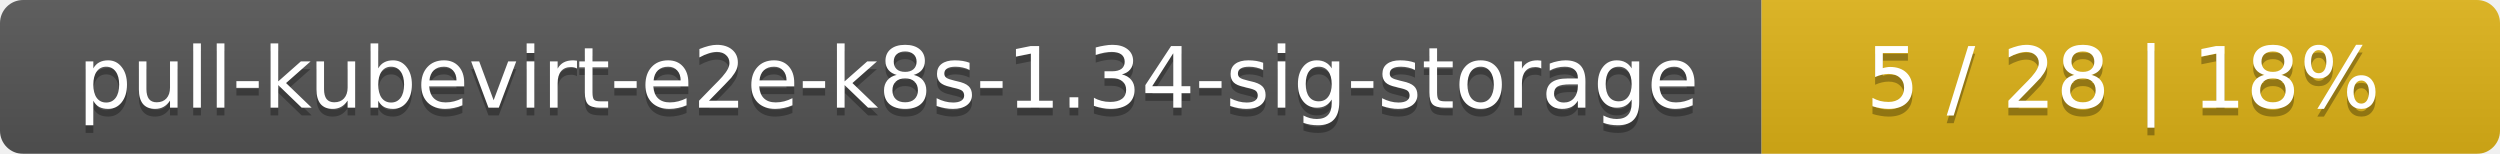
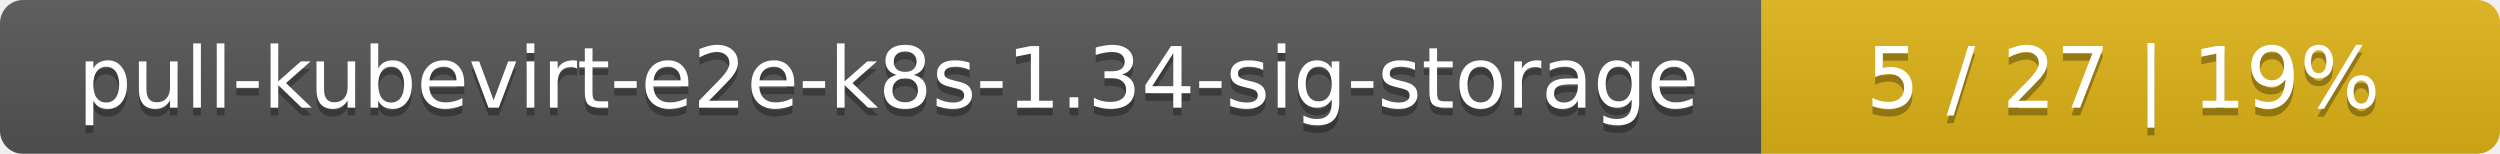
<svg xmlns="http://www.w3.org/2000/svg" width="325" height="20">
  <linearGradient id="smooth" x2="0" y2="100%">
    <stop offset="0" stop-color="#bbb" stop-opacity=".1" />
    <stop offset="1" stop-opacity=".1" />
  </linearGradient>
  <mask id="round">
    <rect width="325" height="20" rx="3" fill="#fff" />
  </mask>
  <g mask="url(#round)">
    <rect width="229" height="20" fill="#555" />
    <rect x="229" width="96" height="20" fill="#dfb317" />
    <rect width="325" height="20" fill="url(#smooth)" />
  </g>
  <g fill="#fff" text-anchor="middle" font-family="DejaVu Sans,Verdana,Geneva,sans-serif" font-size="11">
    <text x="115.5" y="15" fill="#010101" fill-opacity=".3">pull-kubevirt-e2e-k8s-1.34-sig-storage</text>
    <text x="115.5" y="14">pull-kubevirt-e2e-k8s-1.34-sig-storage</text>
-     <text x="276" y="15" fill="#010101" fill-opacity=".3">5 / 28    |    18%</text>
-     <text x="276" y="14">5 / 28    |    18%</text>
+     <text x="276" y="15" fill="#010101" fill-opacity=".3">5 / 27    |    19%</text>
+     <text x="276" y="14">5 / 27    |    19%</text>
  </g>
</svg>
